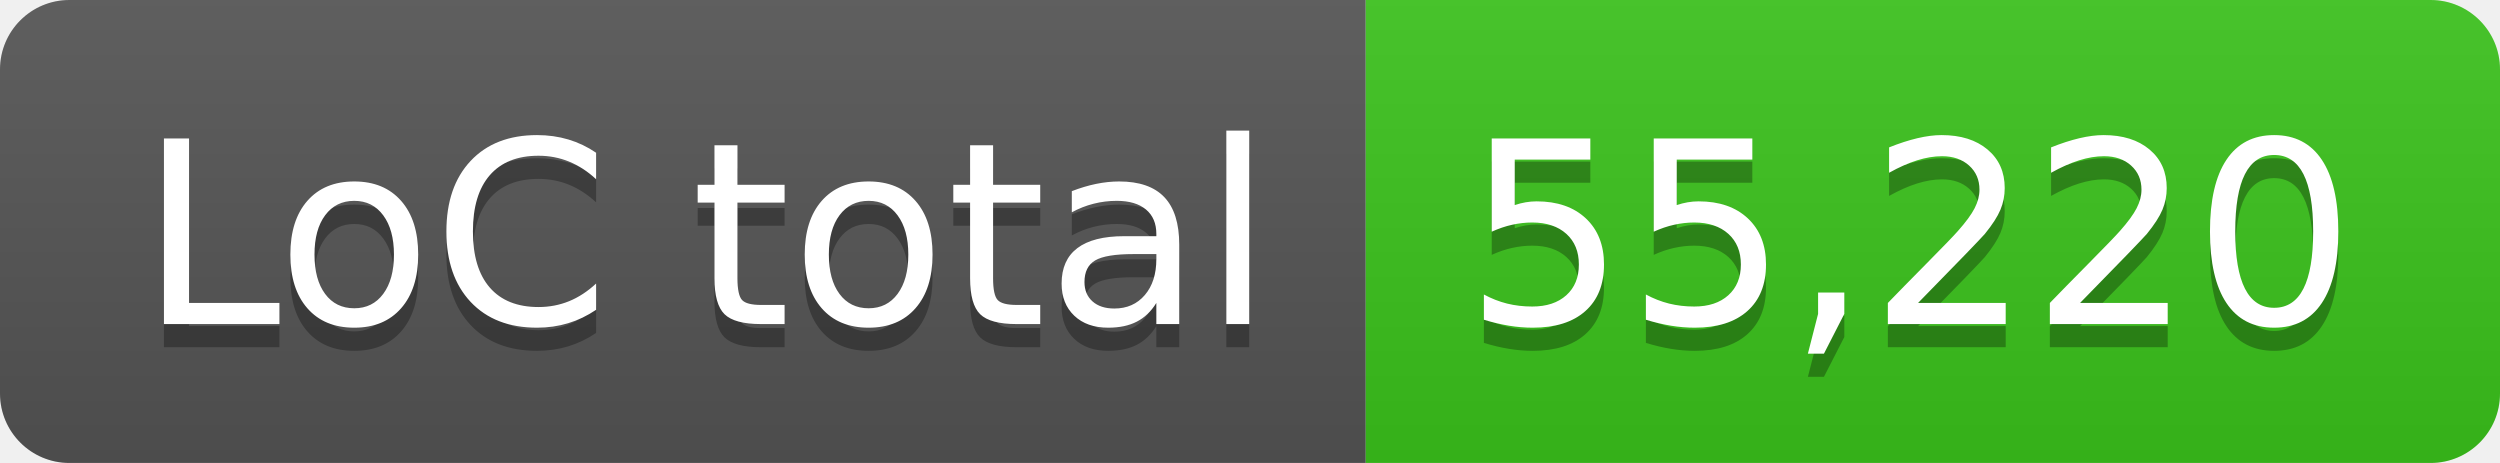
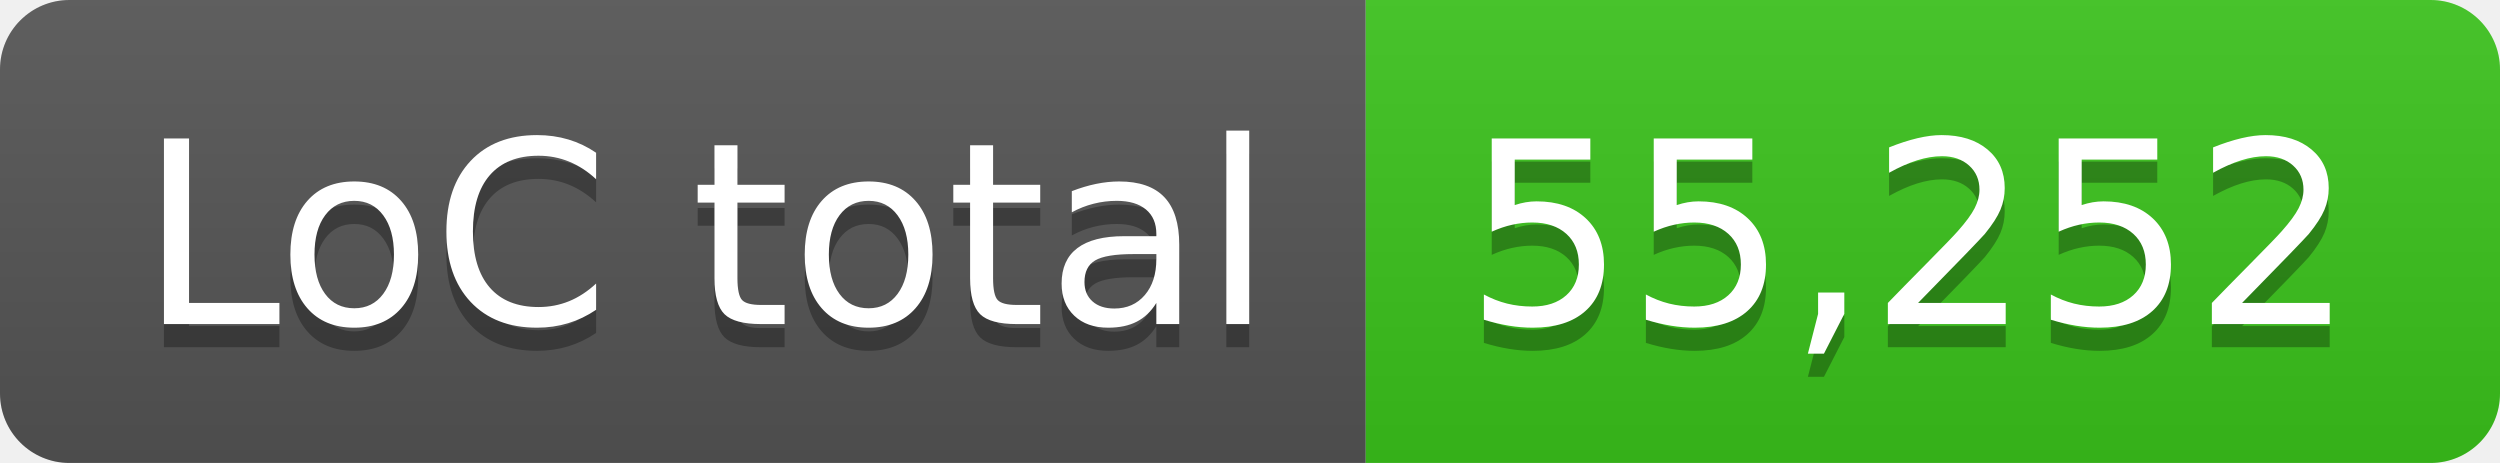
- <svg xmlns="http://www.w3.org/2000/svg" width="108" height="20" role="img" aria-label="LoC total: 55,220">
+ <svg xmlns="http://www.w3.org/2000/svg" width="108" height="20" role="img" aria-label="LoC total: 55,252">
  <linearGradient id="s" x2="0" y2="100%">
    <stop offset="0" stop-color="#bbb" stop-opacity=".1" />
    <stop offset="1" stop-opacity=".1" />
  </linearGradient>
  <clipPath id="r">
    <rect width="108" height="20" rx="3" fill="#fff" />
  </clipPath>
  <g clip-path="url(#r)">
    <rect width="59" height="20" fill="#555" />
    <rect x="59" width="49" height="20" fill="#3bc41c" />
    <rect width="108" height="20" fill="url(#s)" />
  </g>
  <g fill="#fff" text-anchor="middle" font-family="Verdana,Geneva,DejaVu Sans,sans-serif" text-rendering="geometricPrecision" font-size="110">
    <text aria-hidden="true" x="305" y="150" fill="#010101" fill-opacity=".3" transform="scale(.1)" textLength="490">LoC total</text>
    <text x="305" y="140" transform="scale(.1)" fill="#fff" textLength="490">LoC total</text>
-     <text aria-hidden="true" x="825" y="150" fill="#010101" fill-opacity=".3" transform="scale(.1)" textLength="390">55,220</text>
-     <text x="825" y="140" transform="scale(.1)" fill="#fff" textLength="390">55,220</text>
+     <text aria-hidden="true" x="825" y="150" fill="#010101" fill-opacity=".3" transform="scale(.1)" textLength="390">55,252</text>
+     <text x="825" y="140" transform="scale(.1)" fill="#fff" textLength="390">55,252</text>
  </g>
</svg>
